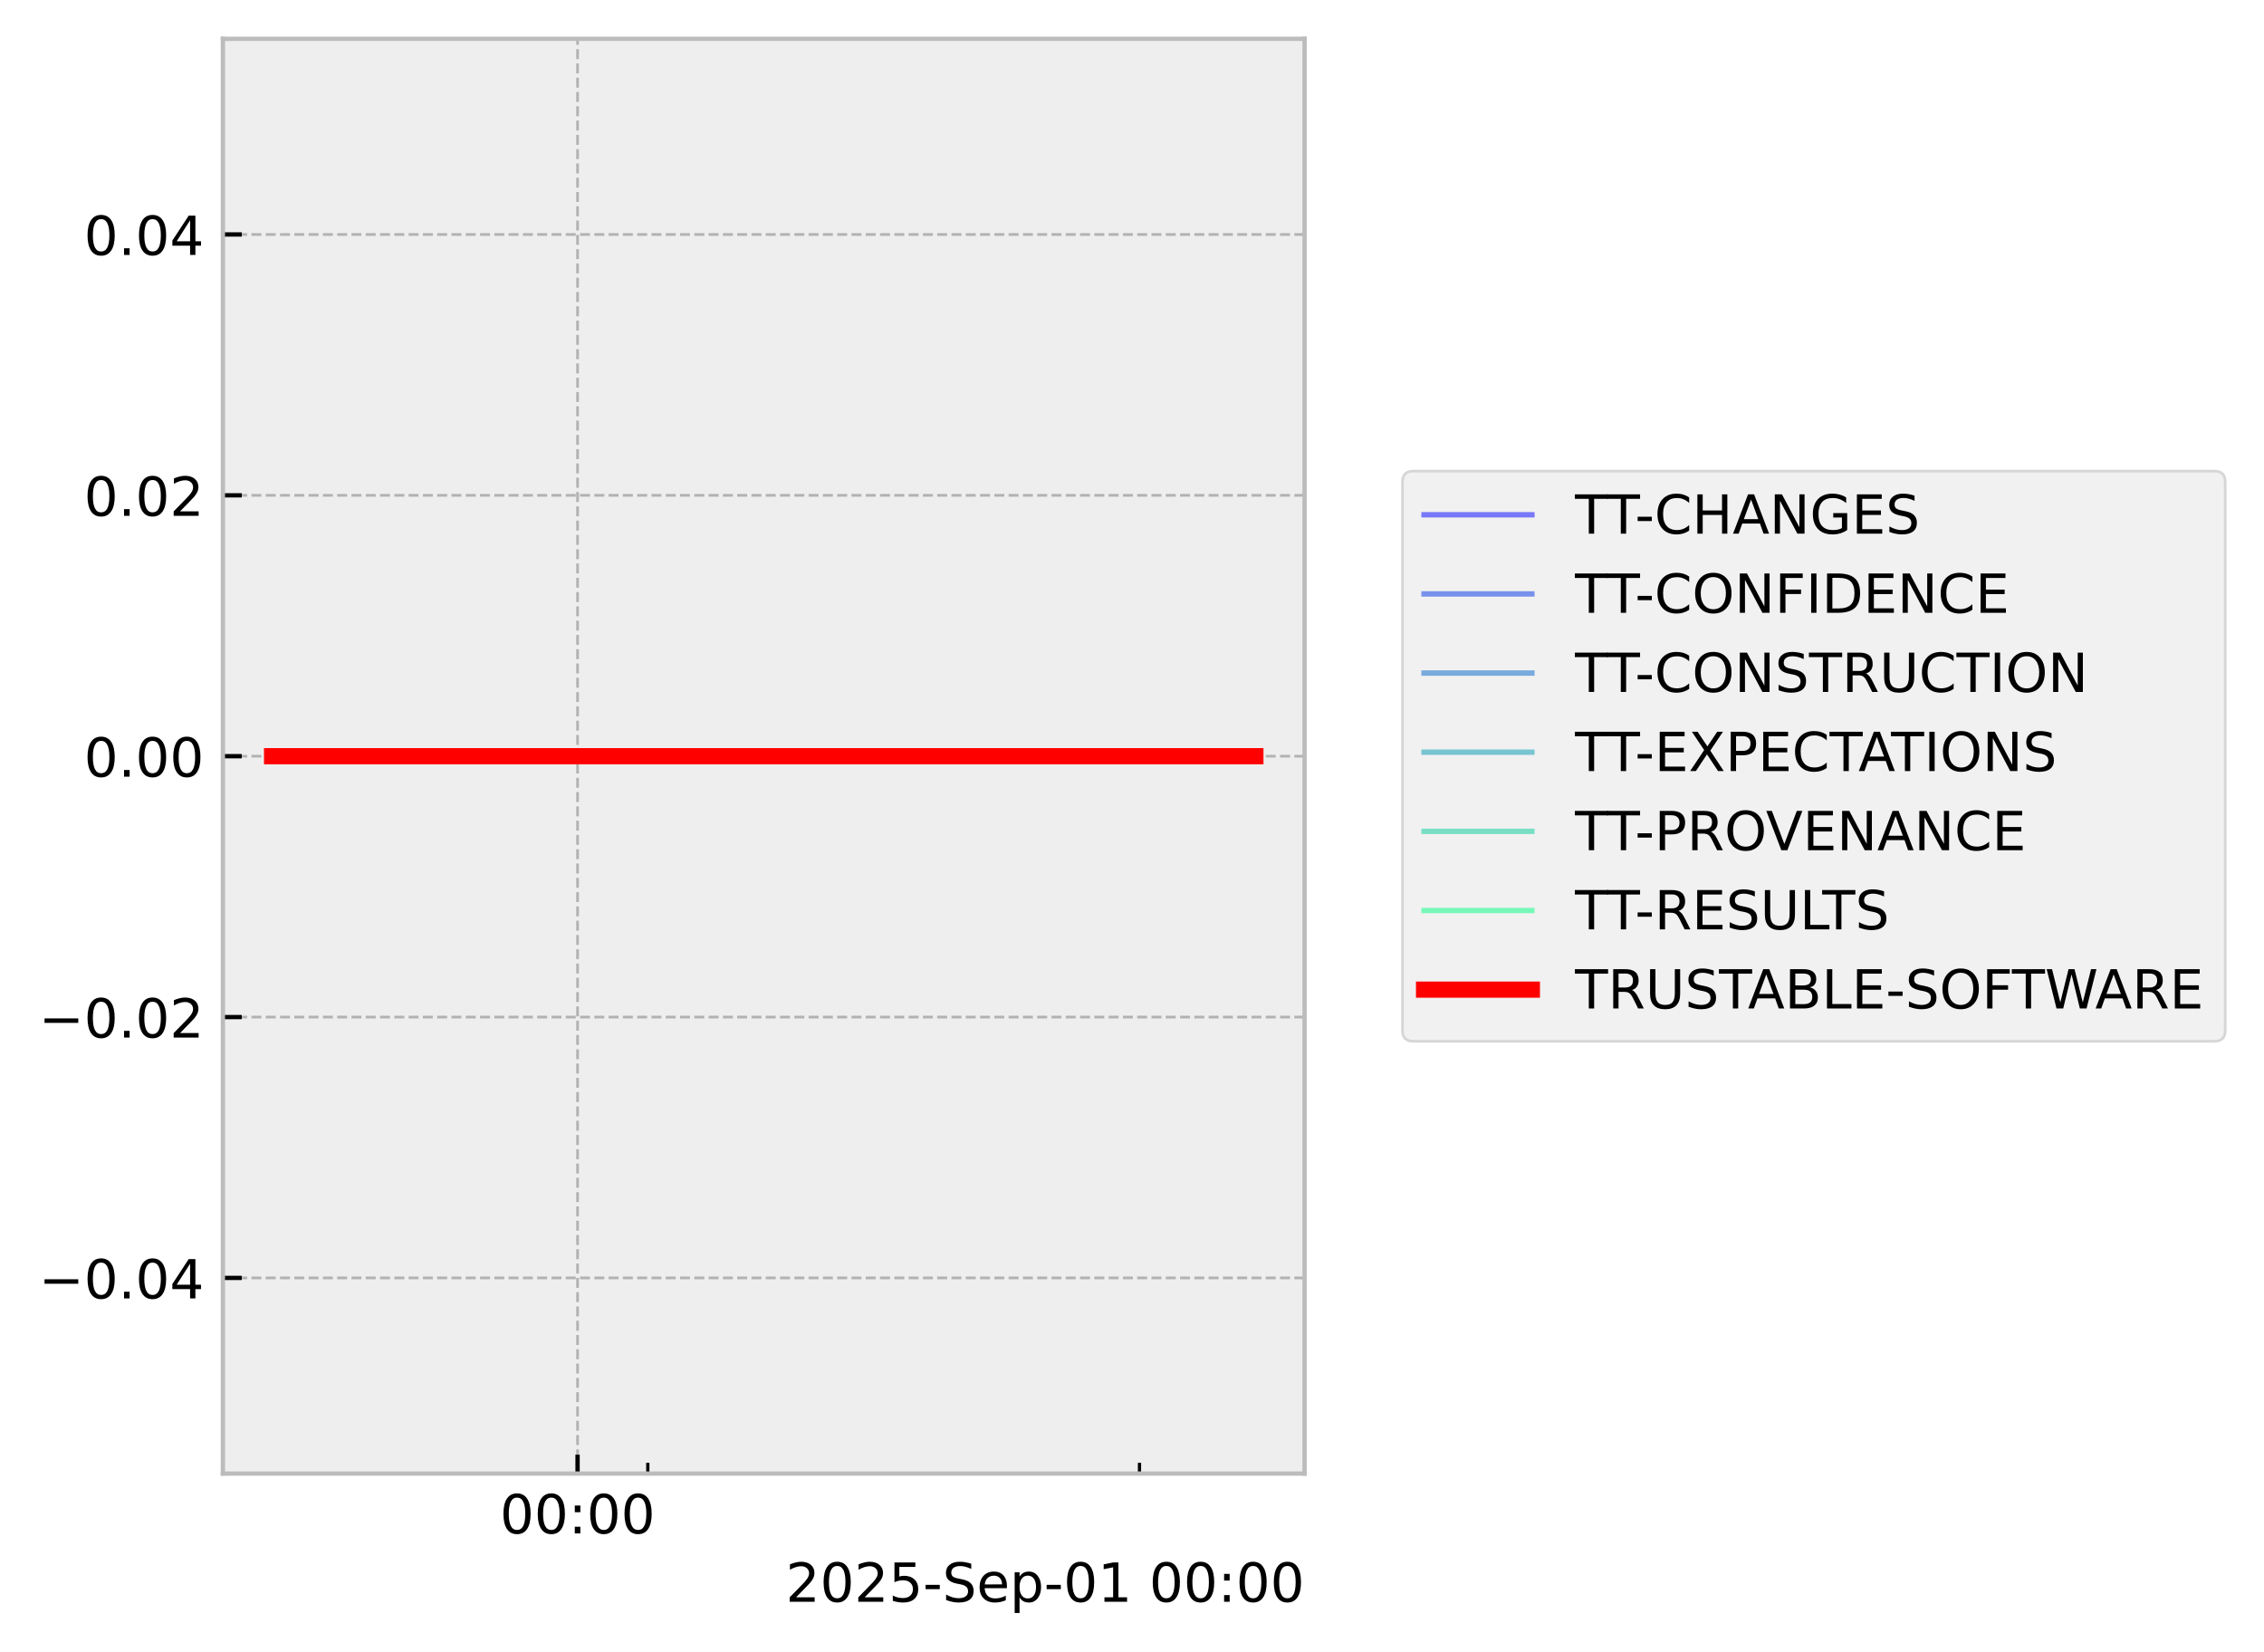
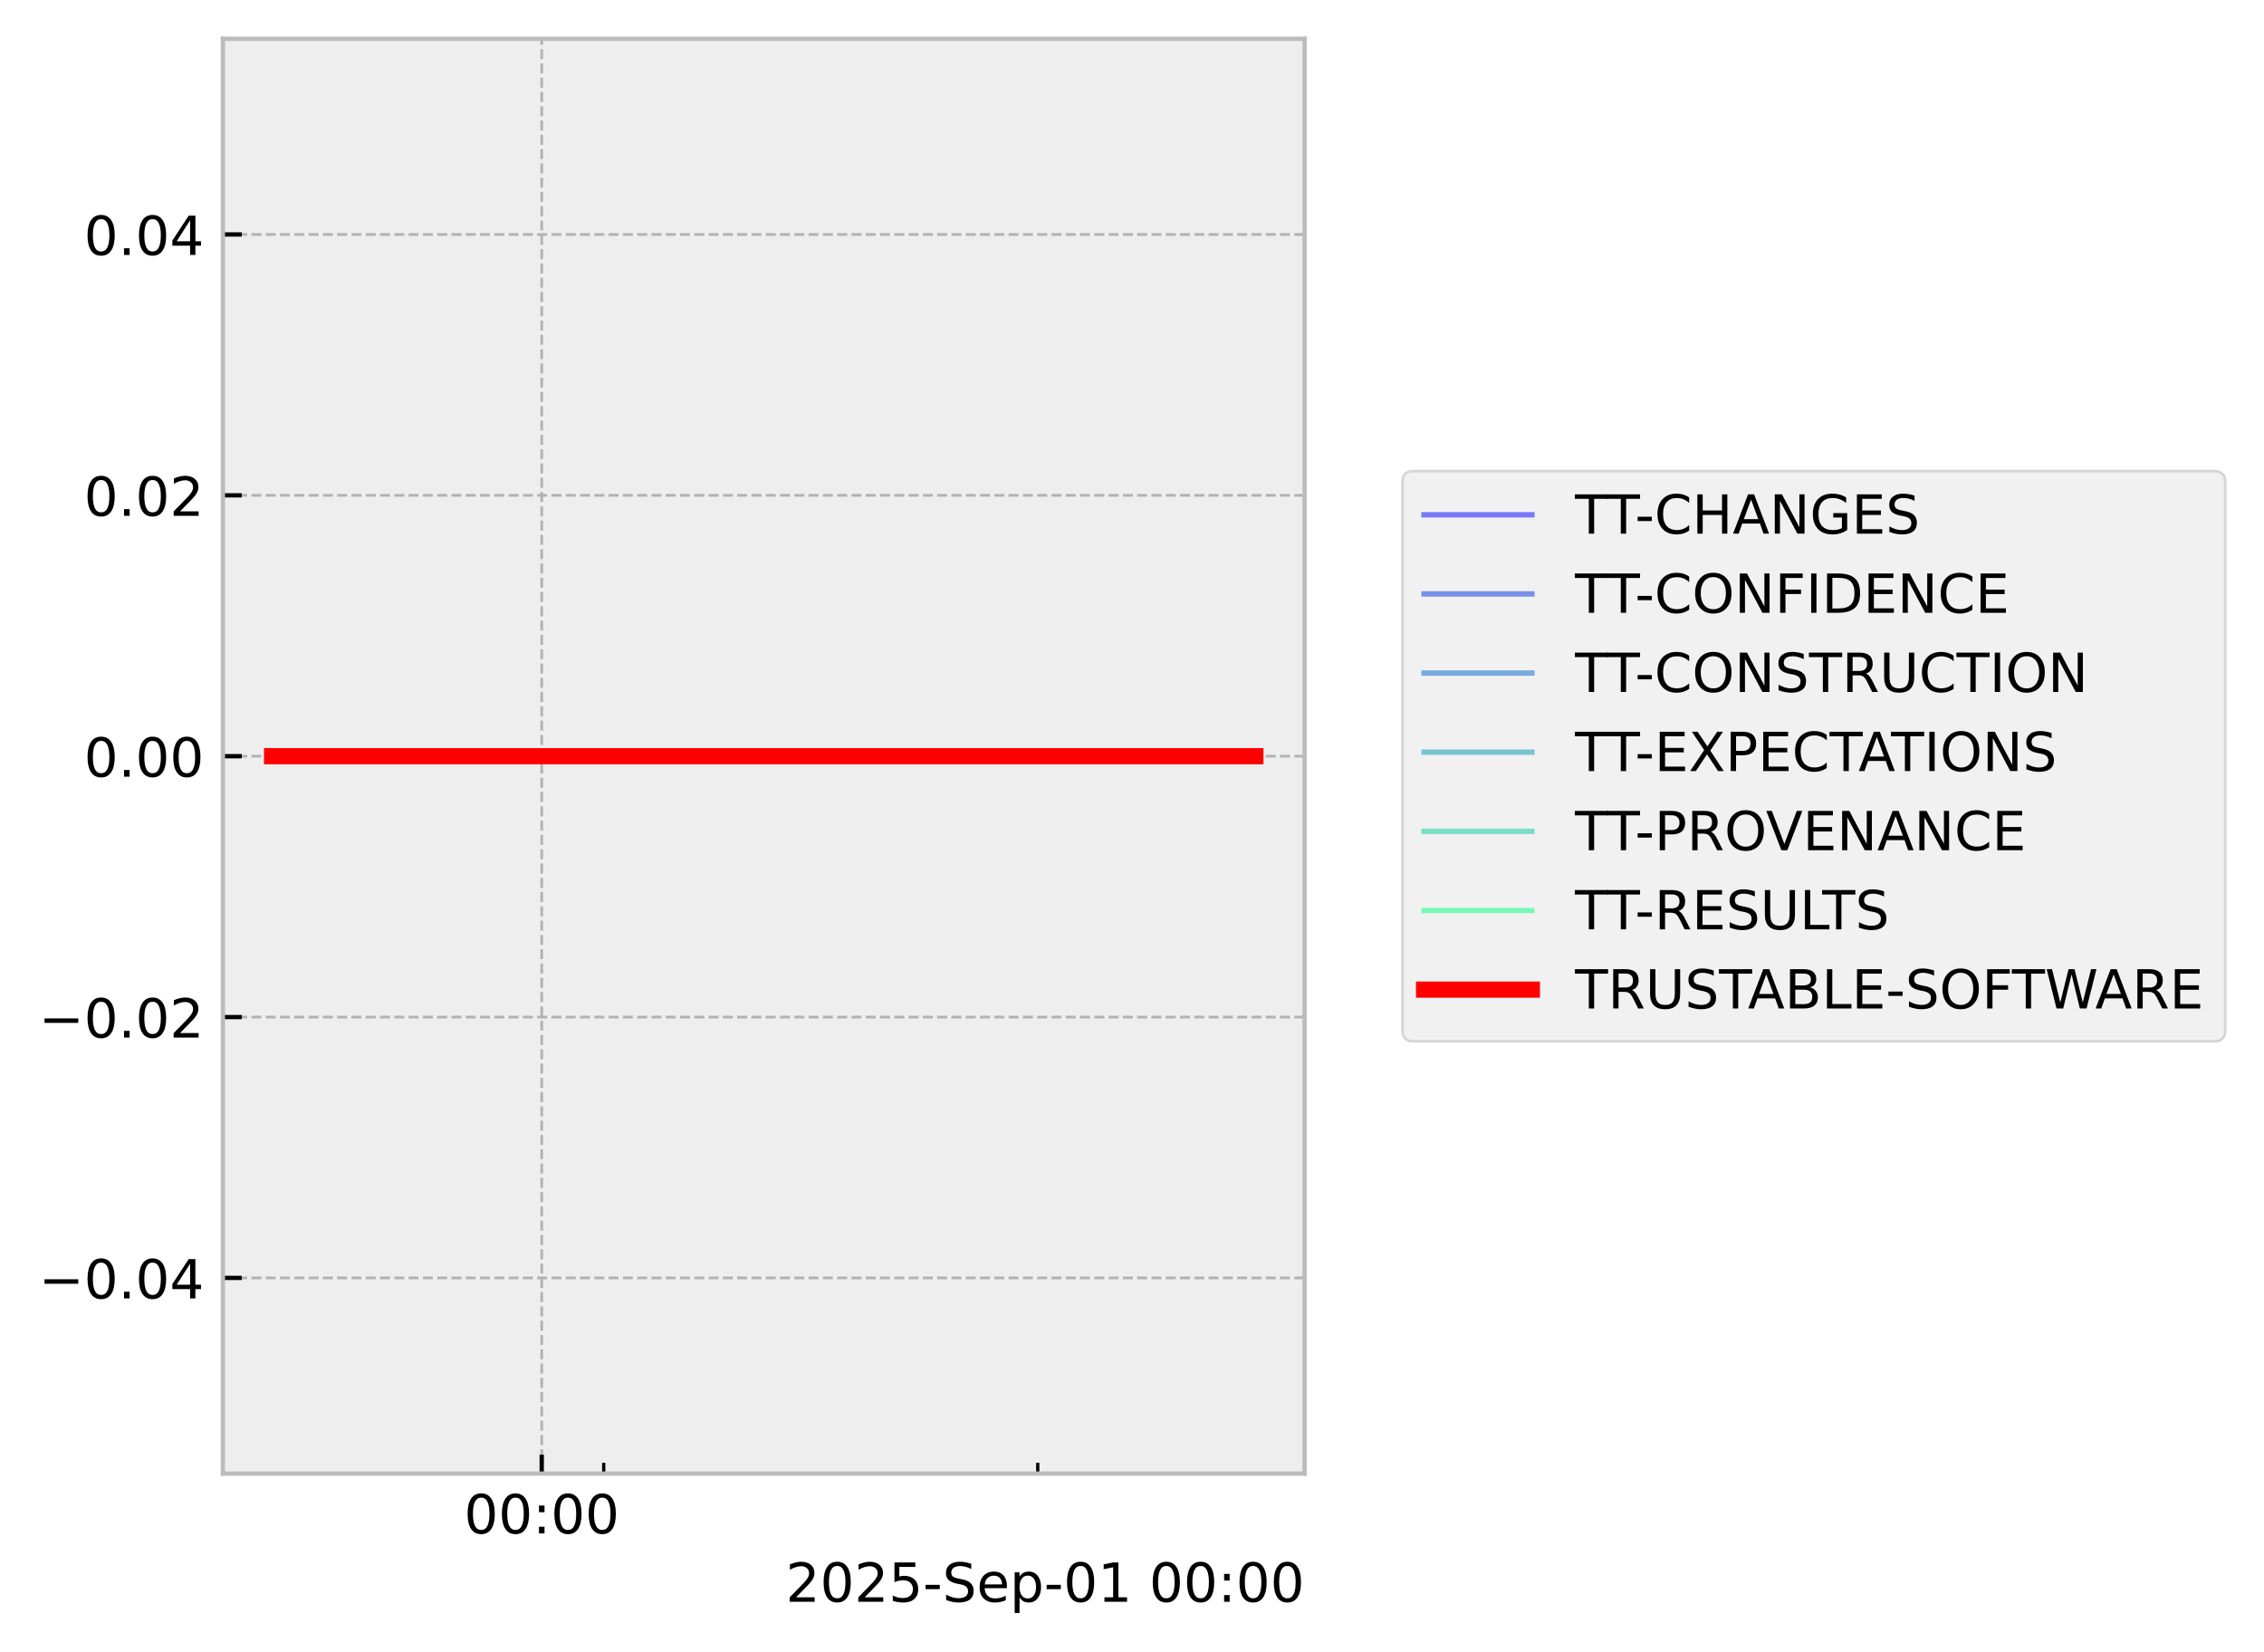
<svg xmlns="http://www.w3.org/2000/svg" xmlns:xlink="http://www.w3.org/1999/xlink" width="419.964pt" height="306.368pt" viewBox="0 0 419.964 306.368" version="1.1">
  <defs>
    <style type="text/css">*{stroke-linejoin: round; stroke-linecap: butt}</style>
  </defs>
  <g id="figure_1">
    <g id="patch_1">
      <path d="M 0 306.368  L 419.964 306.368  L 419.964 0  L 0 0  z " style="fill: #ffffff" />
    </g>
    <g id="axes_1">
      <g id="patch_2">
        <path d="M 41.345 273.312  L 241.991 273.312  L 241.991 7.2  L 41.345 7.2  z " style="fill: #eeeeee" />
      </g>
      <g id="matplotlib.axis_1">
        <g id="xtick_1">
          <g id="line2d_1">
-             <path d="M 107.136 273.312  L 107.136 7.2  " clip-path="url(#pca49614948)" style="fill: none; stroke-dasharray: 1.85,0.8; stroke-dashoffset: 0; stroke: #b2b2b2; stroke-width: 0.5" />
+             <path d="M 100.49 273.312  L 100.49 7.2  " clip-path="url(#p8c398dc358)" style="fill: none; stroke-dasharray: 1.85,0.8; stroke-dashoffset: 0; stroke: #b2b2b2; stroke-width: 0.5" />
          </g>
          <g id="line2d_2">
            <defs>
-               <path id="m91b78c711c" d="M 0 0  L 0 -3.5  " style="stroke: #000000; stroke-width: 0.8" />
-             </defs>
-             <g>
-               <use xlink:href="#m91b78c711c" x="107.136" y="273.312" style="stroke: #000000; stroke-width: 0.8" />
+               <path id="m8544cf55f5" d="M 0 0  L 0 -3.5  " style="stroke: #000000; stroke-width: 0.8" />
+             </defs>
+             <g>
+               <use xlink:href="#m8544cf55f5" x="100.49" y="273.312" style="stroke: #000000; stroke-width: 0.8" />
            </g>
          </g>
          <g id="text_1">
-             <g transform="translate(92.72639 284.4104) scale(0.1 -0.1)">
+             <g transform="translate(86.08015 284.4104) scale(0.1 -0.1)">
              <defs>
                <path id="DejaVuSans-30" d="M 2034 4250  Q 1547 4250 1301 3770  Q 1056 3291 1056 2328  Q 1056 1369 1301 889  Q 1547 409 2034 409  Q 2525 409 2770 889  Q 3016 1369 3016 2328  Q 3016 3291 2770 3770  Q 2525 4250 2034 4250  z M 2034 4750  Q 2819 4750 3233 4129  Q 3647 3509 3647 2328  Q 3647 1150 3233 529  Q 2819 -91 2034 -91  Q 1250 -91 836 529  Q 422 1150 422 2328  Q 422 3509 836 4129  Q 1250 4750 2034 4750  z " transform="scale(0.015625)" />
                <path id="DejaVuSans-3a" d="M 750 794  L 1409 794  L 1409 0  L 750 0  L 750 794  z M 750 3309  L 1409 3309  L 1409 2516  L 750 2516  L 750 3309  z " transform="scale(0.015625)" />
              </defs>
              <use xlink:href="#DejaVuSans-30" />
              <use xlink:href="#DejaVuSans-30" transform="translate(63.62305 0)" />
              <use xlink:href="#DejaVuSans-3a" transform="translate(127.2461 0)" />
              <use xlink:href="#DejaVuSans-30" transform="translate(160.9375 0)" />
              <use xlink:href="#DejaVuSans-30" transform="translate(224.5605 0)" />
            </g>
          </g>
        </g>
        <g id="xtick_2">
          <g id="line2d_3">
            <defs>
-               <path id="md4cde215bd" d="M 0 0  L 0 -2  " style="stroke: #000000; stroke-width: 0.6" />
-             </defs>
-             <g>
-               <use xlink:href="#md4cde215bd" x="120.165" y="273.312" style="stroke: #000000; stroke-width: 0.6" />
+               <path id="m5be976ae4b" d="M 0 0  L 0 -2  " style="stroke: #000000; stroke-width: 0.6" />
+             </defs>
+             <g>
+               <use xlink:href="#m5be976ae4b" x="111.991" y="273.312" style="stroke: #000000; stroke-width: 0.6" />
            </g>
          </g>
        </g>
        <g id="xtick_3">
          <g id="line2d_4">
            <g>
-               <use xlink:href="#md4cde215bd" x="211.37" y="273.312" style="stroke: #000000; stroke-width: 0.6" />
+               <use xlink:href="#m5be976ae4b" x="192.499" y="273.312" style="stroke: #000000; stroke-width: 0.6" />
            </g>
          </g>
        </g>
        <g id="text_2">
          <g transform="translate(145.7537 297.0886) scale(0.1 -0.1)">
            <defs>
              <path id="DejaVuSans-32" d="M 1228 531  L 3431 531  L 3431 0  L 469 0  L 469 531  Q 828 903 1448 1529  Q 2069 2156 2228 2338  Q 2531 2678 2651 2914  Q 2772 3150 2772 3378  Q 2772 3750 2511 3984  Q 2250 4219 1831 4219  Q 1534 4219 1204 4116  Q 875 4013 500 3803  L 500 4441  Q 881 4594 1212 4672  Q 1544 4750 1819 4750  Q 2544 4750 2975 4387  Q 3406 4025 3406 3419  Q 3406 3131 3298 2873  Q 3191 2616 2906 2266  Q 2828 2175 2409 1742  Q 1991 1309 1228 531  z " transform="scale(0.015625)" />
              <path id="DejaVuSans-35" d="M 691 4666  L 3169 4666  L 3169 4134  L 1269 4134  L 1269 2991  Q 1406 3038 1543 3061  Q 1681 3084 1819 3084  Q 2600 3084 3056 2656  Q 3513 2228 3513 1497  Q 3513 744 3044 326  Q 2575 -91 1722 -91  Q 1428 -91 1123 -41  Q 819 9 494 109  L 494 744  Q 775 591 1075 516  Q 1375 441 1709 441  Q 2250 441 2565 725  Q 2881 1009 2881 1497  Q 2881 1984 2565 2268  Q 2250 2553 1709 2553  Q 1456 2553 1204 2497  Q 953 2441 691 2322  L 691 4666  z " transform="scale(0.015625)" />
              <path id="DejaVuSans-2d" d="M 313 2009  L 1997 2009  L 1997 1497  L 313 1497  L 313 2009  z " transform="scale(0.015625)" />
              <path id="DejaVuSans-53" d="M 3425 4513  L 3425 3897  Q 3066 4069 2747 4153  Q 2428 4238 2131 4238  Q 1616 4238 1336 4038  Q 1056 3838 1056 3469  Q 1056 3159 1242 3001  Q 1428 2844 1947 2747  L 2328 2669  Q 3034 2534 3370 2195  Q 3706 1856 3706 1288  Q 3706 609 3251 259  Q 2797 -91 1919 -91  Q 1588 -91 1214 -16  Q 841 59 441 206  L 441 856  Q 825 641 1194 531  Q 1563 422 1919 422  Q 2459 422 2753 634  Q 3047 847 3047 1241  Q 3047 1584 2836 1778  Q 2625 1972 2144 2069  L 1759 2144  Q 1053 2284 737 2584  Q 422 2884 422 3419  Q 422 4038 858 4394  Q 1294 4750 2059 4750  Q 2388 4750 2728 4690  Q 3069 4631 3425 4513  z " transform="scale(0.015625)" />
              <path id="DejaVuSans-65" d="M 3597 1894  L 3597 1613  L 953 1613  Q 991 1019 1311 708  Q 1631 397 2203 397  Q 2534 397 2845 478  Q 3156 559 3463 722  L 3463 178  Q 3153 47 2828 -22  Q 2503 -91 2169 -91  Q 1331 -91 842 396  Q 353 884 353 1716  Q 353 2575 817 3079  Q 1281 3584 2069 3584  Q 2775 3584 3186 3129  Q 3597 2675 3597 1894  z M 3022 2063  Q 3016 2534 2758 2815  Q 2500 3097 2075 3097  Q 1594 3097 1305 2825  Q 1016 2553 972 2059  L 3022 2063  z " transform="scale(0.015625)" />
              <path id="DejaVuSans-70" d="M 1159 525  L 1159 -1331  L 581 -1331  L 581 3500  L 1159 3500  L 1159 2969  Q 1341 3281 1617 3432  Q 1894 3584 2278 3584  Q 2916 3584 3314 3078  Q 3713 2572 3713 1747  Q 3713 922 3314 415  Q 2916 -91 2278 -91  Q 1894 -91 1617 61  Q 1341 213 1159 525  z M 3116 1747  Q 3116 2381 2855 2742  Q 2594 3103 2138 3103  Q 1681 3103 1420 2742  Q 1159 2381 1159 1747  Q 1159 1113 1420 752  Q 1681 391 2138 391  Q 2594 391 2855 752  Q 3116 1113 3116 1747  z " transform="scale(0.015625)" />
              <path id="DejaVuSans-31" d="M 794 531  L 1825 531  L 1825 4091  L 703 3866  L 703 4441  L 1819 4666  L 2450 4666  L 2450 531  L 3481 531  L 3481 0  L 794 0  L 794 531  z " transform="scale(0.015625)" />
              <path id="DejaVuSans-20" transform="scale(0.015625)" />
            </defs>
            <use xlink:href="#DejaVuSans-32" />
            <use xlink:href="#DejaVuSans-30" transform="translate(63.62305 0)" />
            <use xlink:href="#DejaVuSans-32" transform="translate(127.2461 0)" />
            <use xlink:href="#DejaVuSans-35" transform="translate(190.8691 0)" />
            <use xlink:href="#DejaVuSans-2d" transform="translate(254.4922 0)" />
            <use xlink:href="#DejaVuSans-53" transform="translate(290.5762 0)" />
            <use xlink:href="#DejaVuSans-65" transform="translate(354.0527 0)" />
            <use xlink:href="#DejaVuSans-70" transform="translate(415.5762 0)" />
            <use xlink:href="#DejaVuSans-2d" transform="translate(479.0527 0)" />
            <use xlink:href="#DejaVuSans-30" transform="translate(515.1367 0)" />
            <use xlink:href="#DejaVuSans-31" transform="translate(578.7598 0)" />
            <use xlink:href="#DejaVuSans-20" transform="translate(642.3828 0)" />
            <use xlink:href="#DejaVuSans-30" transform="translate(674.1699 0)" />
            <use xlink:href="#DejaVuSans-30" transform="translate(737.793 0)" />
            <use xlink:href="#DejaVuSans-3a" transform="translate(801.416 0)" />
            <use xlink:href="#DejaVuSans-30" transform="translate(835.1074 0)" />
            <use xlink:href="#DejaVuSans-30" transform="translate(898.7305 0)" />
          </g>
        </g>
      </g>
      <g id="matplotlib.axis_2">
        <g id="ytick_1">
          <g id="line2d_5">
-             <path d="M 41.345 237.024  L 241.991 237.024  " clip-path="url(#pca49614948)" style="fill: none; stroke-dasharray: 1.85,0.8; stroke-dashoffset: 0; stroke: #b2b2b2; stroke-width: 0.5" />
+             <path d="M 41.345 237.024  L 241.991 237.024  " clip-path="url(#p8c398dc358)" style="fill: none; stroke-dasharray: 1.85,0.8; stroke-dashoffset: 0; stroke: #b2b2b2; stroke-width: 0.5" />
          </g>
          <g id="line2d_6">
            <defs>
-               <path id="m8fbd3f13ed" d="M 0 0  L 3.5 0  " style="stroke: #000000; stroke-width: 0.8" />
-             </defs>
-             <g>
-               <use xlink:href="#m8fbd3f13ed" x="41.345" y="237.024" style="stroke: #000000; stroke-width: 0.8" />
+               <path id="m816b3a549c" d="M 0 0  L 3.5 0  " style="stroke: #000000; stroke-width: 0.8" />
+             </defs>
+             <g>
+               <use xlink:href="#m816b3a549c" x="41.345" y="237.024" style="stroke: #000000; stroke-width: 0.8" />
            </g>
          </g>
          <g id="text_3">
            <g transform="translate(7.2 240.8232) scale(0.1 -0.1)">
              <defs>
                <path id="DejaVuSans-2212" d="M 678 2272  L 4684 2272  L 4684 1741  L 678 1741  L 678 2272  z " transform="scale(0.015625)" />
                <path id="DejaVuSans-2e" d="M 684 794  L 1344 794  L 1344 0  L 684 0  L 684 794  z " transform="scale(0.015625)" />
                <path id="DejaVuSans-34" d="M 2419 4116  L 825 1625  L 2419 1625  L 2419 4116  z M 2253 4666  L 3047 4666  L 3047 1625  L 3713 1625  L 3713 1100  L 3047 1100  L 3047 0  L 2419 0  L 2419 1100  L 313 1100  L 313 1709  L 2253 4666  z " transform="scale(0.015625)" />
              </defs>
              <use xlink:href="#DejaVuSans-2212" />
              <use xlink:href="#DejaVuSans-30" transform="translate(83.78906 0)" />
              <use xlink:href="#DejaVuSans-2e" transform="translate(147.4121 0)" />
              <use xlink:href="#DejaVuSans-30" transform="translate(179.1992 0)" />
              <use xlink:href="#DejaVuSans-34" transform="translate(242.8223 0)" />
            </g>
          </g>
        </g>
        <g id="ytick_2">
          <g id="line2d_7">
-             <path d="M 41.345 188.64  L 241.991 188.64  " clip-path="url(#pca49614948)" style="fill: none; stroke-dasharray: 1.85,0.8; stroke-dashoffset: 0; stroke: #b2b2b2; stroke-width: 0.5" />
+             <path d="M 41.345 188.64  L 241.991 188.64  " clip-path="url(#p8c398dc358)" style="fill: none; stroke-dasharray: 1.85,0.8; stroke-dashoffset: 0; stroke: #b2b2b2; stroke-width: 0.5" />
          </g>
          <g id="line2d_8">
            <g>
-               <use xlink:href="#m8fbd3f13ed" x="41.345" y="188.64" style="stroke: #000000; stroke-width: 0.8" />
+               <use xlink:href="#m816b3a549c" x="41.345" y="188.64" style="stroke: #000000; stroke-width: 0.8" />
            </g>
          </g>
          <g id="text_4">
            <g transform="translate(7.2 192.4392) scale(0.1 -0.1)">
              <use xlink:href="#DejaVuSans-2212" />
              <use xlink:href="#DejaVuSans-30" transform="translate(83.78906 0)" />
              <use xlink:href="#DejaVuSans-2e" transform="translate(147.4121 0)" />
              <use xlink:href="#DejaVuSans-30" transform="translate(179.1992 0)" />
              <use xlink:href="#DejaVuSans-32" transform="translate(242.8223 0)" />
            </g>
          </g>
        </g>
        <g id="ytick_3">
          <g id="line2d_9">
-             <path d="M 41.345 140.256  L 241.991 140.256  " clip-path="url(#pca49614948)" style="fill: none; stroke-dasharray: 1.85,0.8; stroke-dashoffset: 0; stroke: #b2b2b2; stroke-width: 0.5" />
+             <path d="M 41.345 140.256  L 241.991 140.256  " clip-path="url(#p8c398dc358)" style="fill: none; stroke-dasharray: 1.85,0.8; stroke-dashoffset: 0; stroke: #b2b2b2; stroke-width: 0.5" />
          </g>
          <g id="line2d_10">
            <g>
-               <use xlink:href="#m8fbd3f13ed" x="41.345" y="140.256" style="stroke: #000000; stroke-width: 0.8" />
+               <use xlink:href="#m816b3a549c" x="41.345" y="140.256" style="stroke: #000000; stroke-width: 0.8" />
            </g>
          </g>
          <g id="text_5">
            <g transform="translate(15.57969 144.0552) scale(0.1 -0.1)">
              <use xlink:href="#DejaVuSans-30" />
              <use xlink:href="#DejaVuSans-2e" transform="translate(63.62305 0)" />
              <use xlink:href="#DejaVuSans-30" transform="translate(95.41016 0)" />
              <use xlink:href="#DejaVuSans-30" transform="translate(159.0332 0)" />
            </g>
          </g>
        </g>
        <g id="ytick_4">
          <g id="line2d_11">
-             <path d="M 41.345 91.872  L 241.991 91.872  " clip-path="url(#pca49614948)" style="fill: none; stroke-dasharray: 1.85,0.8; stroke-dashoffset: 0; stroke: #b2b2b2; stroke-width: 0.5" />
+             <path d="M 41.345 91.872  L 241.991 91.872  " clip-path="url(#p8c398dc358)" style="fill: none; stroke-dasharray: 1.85,0.8; stroke-dashoffset: 0; stroke: #b2b2b2; stroke-width: 0.5" />
          </g>
          <g id="line2d_12">
            <g>
-               <use xlink:href="#m8fbd3f13ed" x="41.345" y="91.872" style="stroke: #000000; stroke-width: 0.8" />
+               <use xlink:href="#m816b3a549c" x="41.345" y="91.872" style="stroke: #000000; stroke-width: 0.8" />
            </g>
          </g>
          <g id="text_6">
            <g transform="translate(15.57969 95.67122) scale(0.1 -0.1)">
              <use xlink:href="#DejaVuSans-30" />
              <use xlink:href="#DejaVuSans-2e" transform="translate(63.62305 0)" />
              <use xlink:href="#DejaVuSans-30" transform="translate(95.41016 0)" />
              <use xlink:href="#DejaVuSans-32" transform="translate(159.0332 0)" />
            </g>
          </g>
        </g>
        <g id="ytick_5">
          <g id="line2d_13">
-             <path d="M 41.345 43.488  L 241.991 43.488  " clip-path="url(#pca49614948)" style="fill: none; stroke-dasharray: 1.85,0.8; stroke-dashoffset: 0; stroke: #b2b2b2; stroke-width: 0.5" />
+             <path d="M 41.345 43.488  L 241.991 43.488  " clip-path="url(#p8c398dc358)" style="fill: none; stroke-dasharray: 1.85,0.8; stroke-dashoffset: 0; stroke: #b2b2b2; stroke-width: 0.5" />
          </g>
          <g id="line2d_14">
            <g>
-               <use xlink:href="#m8fbd3f13ed" x="41.345" y="43.488" style="stroke: #000000; stroke-width: 0.8" />
+               <use xlink:href="#m816b3a549c" x="41.345" y="43.488" style="stroke: #000000; stroke-width: 0.8" />
            </g>
          </g>
          <g id="text_7">
            <g transform="translate(15.57969 47.28722) scale(0.1 -0.1)">
              <use xlink:href="#DejaVuSans-30" />
              <use xlink:href="#DejaVuSans-2e" transform="translate(63.62305 0)" />
              <use xlink:href="#DejaVuSans-30" transform="translate(95.41016 0)" />
              <use xlink:href="#DejaVuSans-34" transform="translate(159.0332 0)" />
            </g>
          </g>
        </g>
      </g>
      <g id="line2d_15">
-         <path d="M 50.466 140.256  L 60.502 140.256  L 61.791 140.256  L 62.096 140.256  L 62.37 140.256  L 72.567 140.256  L 74.454 140.256  L 232.871 140.256  " clip-path="url(#pca49614948)" style="fill: none; stroke: #0000ff; stroke-opacity: 0.5; stroke-linecap: square" />
+         <path d="M 50.466 140.256  L 59.325 140.256  L 60.463 140.256  L 60.732 140.256  L 60.973 140.256  L 69.975 140.256  L 71.641 140.256  L 232.871 140.256  " clip-path="url(#p8c398dc358)" style="fill: none; stroke: #0000ff; stroke-opacity: 0.5; stroke-linecap: square" />
      </g>
      <g id="line2d_16">
-         <path d="M 50.466 140.256  L 60.502 140.256  L 61.791 140.256  L 62.096 140.256  L 62.37 140.256  L 72.567 140.256  L 74.454 140.256  L 232.871 140.256  " clip-path="url(#pca49614948)" style="fill: none; stroke: #0033e6; stroke-opacity: 0.5; stroke-linecap: square" />
+         <path d="M 50.466 140.256  L 59.325 140.256  L 60.463 140.256  L 60.732 140.256  L 60.973 140.256  L 69.975 140.256  L 71.641 140.256  L 232.871 140.256  " clip-path="url(#p8c398dc358)" style="fill: none; stroke: #0033e6; stroke-opacity: 0.5; stroke-linecap: square" />
      </g>
      <g id="line2d_17">
-         <path d="M 50.466 140.256  L 60.502 140.256  L 61.791 140.256  L 62.096 140.256  L 62.37 140.256  L 72.567 140.256  L 74.454 140.256  L 232.871 140.256  " clip-path="url(#pca49614948)" style="fill: none; stroke: #0066cc; stroke-opacity: 0.5; stroke-linecap: square" />
+         <path d="M 50.466 140.256  L 59.325 140.256  L 60.463 140.256  L 60.732 140.256  L 60.973 140.256  L 69.975 140.256  L 71.641 140.256  L 232.871 140.256  " clip-path="url(#p8c398dc358)" style="fill: none; stroke: #0066cc; stroke-opacity: 0.5; stroke-linecap: square" />
      </g>
      <g id="line2d_18">
-         <path d="M 50.466 140.256  L 60.502 140.256  L 61.791 140.256  L 62.096 140.256  L 62.37 140.256  L 72.567 140.256  L 74.454 140.256  L 232.871 140.256  " clip-path="url(#pca49614948)" style="fill: none; stroke: #0099b2; stroke-opacity: 0.5; stroke-linecap: square" />
+         <path d="M 50.466 140.256  L 59.325 140.256  L 60.463 140.256  L 60.732 140.256  L 60.973 140.256  L 69.975 140.256  L 71.641 140.256  L 232.871 140.256  " clip-path="url(#p8c398dc358)" style="fill: none; stroke: #0099b2; stroke-opacity: 0.5; stroke-linecap: square" />
      </g>
      <g id="line2d_19">
-         <path d="M 50.466 140.256  L 60.502 140.256  L 61.791 140.256  L 62.096 140.256  L 62.37 140.256  L 72.567 140.256  L 74.454 140.256  L 232.871 140.256  " clip-path="url(#pca49614948)" style="fill: none; stroke: #00cc99; stroke-opacity: 0.5; stroke-linecap: square" />
+         <path d="M 50.466 140.256  L 59.325 140.256  L 60.463 140.256  L 60.732 140.256  L 60.973 140.256  L 69.975 140.256  L 71.641 140.256  L 232.871 140.256  " clip-path="url(#p8c398dc358)" style="fill: none; stroke: #00cc99; stroke-opacity: 0.5; stroke-linecap: square" />
      </g>
      <g id="line2d_20">
-         <path d="M 50.466 140.256  L 60.502 140.256  L 61.791 140.256  L 62.096 140.256  L 62.37 140.256  L 72.567 140.256  L 74.454 140.256  L 232.871 140.256  " clip-path="url(#pca49614948)" style="fill: none; stroke: #00ff80; stroke-opacity: 0.5; stroke-linecap: square" />
+         <path d="M 50.466 140.256  L 59.325 140.256  L 60.463 140.256  L 60.732 140.256  L 60.973 140.256  L 69.975 140.256  L 71.641 140.256  L 232.871 140.256  " clip-path="url(#p8c398dc358)" style="fill: none; stroke: #00ff80; stroke-opacity: 0.5; stroke-linecap: square" />
      </g>
      <g id="line2d_21">
-         <path d="M 50.466 140.256  L 60.502 140.256  L 61.791 140.256  L 62.096 140.256  L 62.37 140.256  L 72.567 140.256  L 74.454 140.256  L 232.871 140.256  " clip-path="url(#pca49614948)" style="fill: none; stroke: #ff0000; stroke-width: 3; stroke-linecap: square" />
+         <path d="M 50.466 140.256  L 59.325 140.256  L 60.463 140.256  L 60.732 140.256  L 60.973 140.256  L 69.975 140.256  L 71.641 140.256  L 232.871 140.256  " clip-path="url(#p8c398dc358)" style="fill: none; stroke: #ff0000; stroke-width: 3; stroke-linecap: square" />
      </g>
      <g id="patch_3">
        <path d="M 41.345 273.312  L 41.345 7.2  " style="fill: none; stroke: #bcbcbc; stroke-width: 0.8; stroke-linejoin: miter; stroke-linecap: square" />
      </g>
      <g id="patch_4">
        <path d="M 241.991 273.312  L 241.991 7.2  " style="fill: none; stroke: #bcbcbc; stroke-width: 0.8; stroke-linejoin: miter; stroke-linecap: square" />
      </g>
      <g id="patch_5">
        <path d="M 41.345 273.312  L 241.991 273.312  " style="fill: none; stroke: #bcbcbc; stroke-width: 0.8; stroke-linejoin: miter; stroke-linecap: square" />
      </g>
      <g id="patch_6">
        <path d="M 41.345 7.2  L 241.991 7.2  " style="fill: none; stroke: #bcbcbc; stroke-width: 0.8; stroke-linejoin: miter; stroke-linecap: square" />
      </g>
    </g>
    <g id="axes_2">
      <g id="legend_1">
        <g id="patch_7">
          <path d="M 262.158 193.129  L 410.764 193.129  Q 412.764 193.129 412.764 191.129  L 412.764 89.383  Q 412.764 87.383 410.764 87.383  L 262.158 87.383  Q 260.158 87.383 260.158 89.383  L 260.158 191.129  Q 260.158 193.129 262.158 193.129  z " style="fill: #eeeeee; opacity: 0.8; stroke: #cccccc; stroke-width: 0.5; stroke-linejoin: miter" />
        </g>
        <g id="line2d_22">
          <path d="M 264.158 95.481  L 274.158 95.481  L 284.158 95.481  " style="fill: none; stroke: #0000ff; stroke-opacity: 0.5; stroke-linecap: square" />
        </g>
        <g id="text_8">
          <g transform="translate(292.1579 98.981) scale(0.1 -0.1)">
            <defs>
              <path id="DejaVuSans-54" d="M -19 4666  L 3928 4666  L 3928 4134  L 2272 4134  L 2272 0  L 1638 0  L 1638 4134  L -19 4134  L -19 4666  z " transform="scale(0.015625)" />
              <path id="DejaVuSans-43" d="M 4122 4306  L 4122 3641  Q 3803 3938 3442 4084  Q 3081 4231 2675 4231  Q 1875 4231 1450 3742  Q 1025 3253 1025 2328  Q 1025 1406 1450 917  Q 1875 428 2675 428  Q 3081 428 3442 575  Q 3803 722 4122 1019  L 4122 359  Q 3791 134 3420 21  Q 3050 -91 2638 -91  Q 1578 -91 968 557  Q 359 1206 359 2328  Q 359 3453 968 4101  Q 1578 4750 2638 4750  Q 3056 4750 3426 4639  Q 3797 4528 4122 4306  z " transform="scale(0.015625)" />
              <path id="DejaVuSans-48" d="M 628 4666  L 1259 4666  L 1259 2753  L 3553 2753  L 3553 4666  L 4184 4666  L 4184 0  L 3553 0  L 3553 2222  L 1259 2222  L 1259 0  L 628 0  L 628 4666  z " transform="scale(0.015625)" />
              <path id="DejaVuSans-41" d="M 2188 4044  L 1331 1722  L 3047 1722  L 2188 4044  z M 1831 4666  L 2547 4666  L 4325 0  L 3669 0  L 3244 1197  L 1141 1197  L 716 0  L 50 0  L 1831 4666  z " transform="scale(0.015625)" />
              <path id="DejaVuSans-4e" d="M 628 4666  L 1478 4666  L 3547 763  L 3547 4666  L 4159 4666  L 4159 0  L 3309 0  L 1241 3903  L 1241 0  L 628 0  L 628 4666  z " transform="scale(0.015625)" />
              <path id="DejaVuSans-47" d="M 3809 666  L 3809 1919  L 2778 1919  L 2778 2438  L 4434 2438  L 4434 434  Q 4069 175 3628 42  Q 3188 -91 2688 -91  Q 1594 -91 976 548  Q 359 1188 359 2328  Q 359 3472 976 4111  Q 1594 4750 2688 4750  Q 3144 4750 3555 4637  Q 3966 4525 4313 4306  L 4313 3634  Q 3963 3931 3569 4081  Q 3175 4231 2741 4231  Q 1884 4231 1454 3753  Q 1025 3275 1025 2328  Q 1025 1384 1454 906  Q 1884 428 2741 428  Q 3075 428 3337 486  Q 3600 544 3809 666  z " transform="scale(0.015625)" />
              <path id="DejaVuSans-45" d="M 628 4666  L 3578 4666  L 3578 4134  L 1259 4134  L 1259 2753  L 3481 2753  L 3481 2222  L 1259 2222  L 1259 531  L 3634 531  L 3634 0  L 628 0  L 628 4666  z " transform="scale(0.015625)" />
            </defs>
            <use xlink:href="#DejaVuSans-54" />
            <use xlink:href="#DejaVuSans-54" transform="translate(59.33398 0)" />
            <use xlink:href="#DejaVuSans-2d" transform="translate(111.293 0)" />
            <use xlink:href="#DejaVuSans-43" transform="translate(147.377 0)" />
            <use xlink:href="#DejaVuSans-48" transform="translate(217.2012 0)" />
            <use xlink:href="#DejaVuSans-41" transform="translate(292.3965 0)" />
            <use xlink:href="#DejaVuSans-4e" transform="translate(360.8047 0)" />
            <use xlink:href="#DejaVuSans-47" transform="translate(435.6094 0)" />
            <use xlink:href="#DejaVuSans-45" transform="translate(513.0996 0)" />
            <use xlink:href="#DejaVuSans-53" transform="translate(576.2832 0)" />
          </g>
        </g>
        <g id="line2d_23">
          <path d="M 264.158 110.159  L 274.158 110.159  L 284.158 110.159  " style="fill: none; stroke: #0033e6; stroke-opacity: 0.5; stroke-linecap: square" />
        </g>
        <g id="text_9">
          <g transform="translate(292.1579 113.6591) scale(0.1 -0.1)">
            <defs>
              <path id="DejaVuSans-4f" d="M 2522 4238  Q 1834 4238 1429 3725  Q 1025 3213 1025 2328  Q 1025 1447 1429 934  Q 1834 422 2522 422  Q 3209 422 3611 934  Q 4013 1447 4013 2328  Q 4013 3213 3611 3725  Q 3209 4238 2522 4238  z M 2522 4750  Q 3503 4750 4090 4092  Q 4678 3434 4678 2328  Q 4678 1225 4090 567  Q 3503 -91 2522 -91  Q 1538 -91 948 565  Q 359 1222 359 2328  Q 359 3434 948 4092  Q 1538 4750 2522 4750  z " transform="scale(0.015625)" />
              <path id="DejaVuSans-46" d="M 628 4666  L 3309 4666  L 3309 4134  L 1259 4134  L 1259 2759  L 3109 2759  L 3109 2228  L 1259 2228  L 1259 0  L 628 0  L 628 4666  z " transform="scale(0.015625)" />
              <path id="DejaVuSans-49" d="M 628 4666  L 1259 4666  L 1259 0  L 628 0  L 628 4666  z " transform="scale(0.015625)" />
              <path id="DejaVuSans-44" d="M 1259 4147  L 1259 519  L 2022 519  Q 2988 519 3436 956  Q 3884 1394 3884 2338  Q 3884 3275 3436 3711  Q 2988 4147 2022 4147  L 1259 4147  z M 628 4666  L 1925 4666  Q 3281 4666 3915 4102  Q 4550 3538 4550 2338  Q 4550 1131 3912 565  Q 3275 0 1925 0  L 628 0  L 628 4666  z " transform="scale(0.015625)" />
            </defs>
            <use xlink:href="#DejaVuSans-54" />
            <use xlink:href="#DejaVuSans-54" transform="translate(59.33398 0)" />
            <use xlink:href="#DejaVuSans-2d" transform="translate(111.293 0)" />
            <use xlink:href="#DejaVuSans-43" transform="translate(147.377 0)" />
            <use xlink:href="#DejaVuSans-4f" transform="translate(217.2012 0)" />
            <use xlink:href="#DejaVuSans-4e" transform="translate(295.9121 0)" />
            <use xlink:href="#DejaVuSans-46" transform="translate(370.7168 0)" />
            <use xlink:href="#DejaVuSans-49" transform="translate(428.2363 0)" />
            <use xlink:href="#DejaVuSans-44" transform="translate(457.7285 0)" />
            <use xlink:href="#DejaVuSans-45" transform="translate(534.7305 0)" />
            <use xlink:href="#DejaVuSans-4e" transform="translate(597.9141 0)" />
            <use xlink:href="#DejaVuSans-43" transform="translate(672.7188 0)" />
            <use xlink:href="#DejaVuSans-45" transform="translate(742.543 0)" />
          </g>
        </g>
        <g id="line2d_24">
          <path d="M 264.158 124.837  L 274.158 124.837  L 284.158 124.837  " style="fill: none; stroke: #0066cc; stroke-opacity: 0.5; stroke-linecap: square" />
        </g>
        <g id="text_10">
          <g transform="translate(292.1579 128.3373) scale(0.1 -0.1)">
            <defs>
              <path id="DejaVuSans-52" d="M 2841 2188  Q 3044 2119 3236 1894  Q 3428 1669 3622 1275  L 4263 0  L 3584 0  L 2988 1197  Q 2756 1666 2539 1819  Q 2322 1972 1947 1972  L 1259 1972  L 1259 0  L 628 0  L 628 4666  L 2053 4666  Q 2853 4666 3247 4331  Q 3641 3997 3641 3322  Q 3641 2881 3436 2590  Q 3231 2300 2841 2188  z M 1259 4147  L 1259 2491  L 2053 2491  Q 2509 2491 2742 2702  Q 2975 2913 2975 3322  Q 2975 3731 2742 3939  Q 2509 4147 2053 4147  L 1259 4147  z " transform="scale(0.015625)" />
              <path id="DejaVuSans-55" d="M 556 4666  L 1191 4666  L 1191 1831  Q 1191 1081 1462 751  Q 1734 422 2344 422  Q 2950 422 3222 751  Q 3494 1081 3494 1831  L 3494 4666  L 4128 4666  L 4128 1753  Q 4128 841 3676 375  Q 3225 -91 2344 -91  Q 1459 -91 1007 375  Q 556 841 556 1753  L 556 4666  z " transform="scale(0.015625)" />
            </defs>
            <use xlink:href="#DejaVuSans-54" />
            <use xlink:href="#DejaVuSans-54" transform="translate(59.33398 0)" />
            <use xlink:href="#DejaVuSans-2d" transform="translate(111.293 0)" />
            <use xlink:href="#DejaVuSans-43" transform="translate(147.377 0)" />
            <use xlink:href="#DejaVuSans-4f" transform="translate(217.2012 0)" />
            <use xlink:href="#DejaVuSans-4e" transform="translate(295.9121 0)" />
            <use xlink:href="#DejaVuSans-53" transform="translate(370.7168 0)" />
            <use xlink:href="#DejaVuSans-54" transform="translate(434.1934 0)" />
            <use xlink:href="#DejaVuSans-52" transform="translate(495.2773 0)" />
            <use xlink:href="#DejaVuSans-55" transform="translate(564.7598 0)" />
            <use xlink:href="#DejaVuSans-43" transform="translate(637.9531 0)" />
            <use xlink:href="#DejaVuSans-54" transform="translate(707.7773 0)" />
            <use xlink:href="#DejaVuSans-49" transform="translate(768.8613 0)" />
            <use xlink:href="#DejaVuSans-4f" transform="translate(798.3535 0)" />
            <use xlink:href="#DejaVuSans-4e" transform="translate(877.0645 0)" />
          </g>
        </g>
        <g id="line2d_25">
          <path d="M 264.158 139.515  L 274.158 139.515  L 284.158 139.515  " style="fill: none; stroke: #0099b2; stroke-opacity: 0.5; stroke-linecap: square" />
        </g>
        <g id="text_11">
          <g transform="translate(292.1579 143.0154) scale(0.1 -0.1)">
            <defs>
              <path id="DejaVuSans-58" d="M 403 4666  L 1081 4666  L 2241 2931  L 3406 4666  L 4084 4666  L 2584 2425  L 4184 0  L 3506 0  L 2194 1984  L 872 0  L 191 0  L 1856 2491  L 403 4666  z " transform="scale(0.015625)" />
              <path id="DejaVuSans-50" d="M 1259 4147  L 1259 2394  L 2053 2394  Q 2494 2394 2734 2622  Q 2975 2850 2975 3272  Q 2975 3691 2734 3919  Q 2494 4147 2053 4147  L 1259 4147  z M 628 4666  L 2053 4666  Q 2838 4666 3239 4311  Q 3641 3956 3641 3272  Q 3641 2581 3239 2228  Q 2838 1875 2053 1875  L 1259 1875  L 1259 0  L 628 0  L 628 4666  z " transform="scale(0.015625)" />
            </defs>
            <use xlink:href="#DejaVuSans-54" />
            <use xlink:href="#DejaVuSans-54" transform="translate(59.33398 0)" />
            <use xlink:href="#DejaVuSans-2d" transform="translate(111.293 0)" />
            <use xlink:href="#DejaVuSans-45" transform="translate(147.377 0)" />
            <use xlink:href="#DejaVuSans-58" transform="translate(210.5605 0)" />
            <use xlink:href="#DejaVuSans-50" transform="translate(279.0664 0)" />
            <use xlink:href="#DejaVuSans-45" transform="translate(339.3691 0)" />
            <use xlink:href="#DejaVuSans-43" transform="translate(402.5527 0)" />
            <use xlink:href="#DejaVuSans-54" transform="translate(472.377 0)" />
            <use xlink:href="#DejaVuSans-41" transform="translate(525.7109 0)" />
            <use xlink:href="#DejaVuSans-54" transform="translate(586.3691 0)" />
            <use xlink:href="#DejaVuSans-49" transform="translate(647.4531 0)" />
            <use xlink:href="#DejaVuSans-4f" transform="translate(676.9453 0)" />
            <use xlink:href="#DejaVuSans-4e" transform="translate(755.6562 0)" />
            <use xlink:href="#DejaVuSans-53" transform="translate(830.4609 0)" />
          </g>
        </g>
        <g id="line2d_26">
          <path d="M 264.158 154.194  L 274.158 154.194  L 284.158 154.194  " style="fill: none; stroke: #00cc99; stroke-opacity: 0.5; stroke-linecap: square" />
        </g>
        <g id="text_12">
          <g transform="translate(292.1579 157.6935) scale(0.1 -0.1)">
            <defs>
              <path id="DejaVuSans-56" d="M 1831 0  L 50 4666  L 709 4666  L 2188 738  L 3669 4666  L 4325 4666  L 2547 0  L 1831 0  z " transform="scale(0.015625)" />
            </defs>
            <use xlink:href="#DejaVuSans-54" />
            <use xlink:href="#DejaVuSans-54" transform="translate(59.33398 0)" />
            <use xlink:href="#DejaVuSans-2d" transform="translate(111.293 0)" />
            <use xlink:href="#DejaVuSans-50" transform="translate(147.377 0)" />
            <use xlink:href="#DejaVuSans-52" transform="translate(207.6797 0)" />
            <use xlink:href="#DejaVuSans-4f" transform="translate(277.1621 0)" />
            <use xlink:href="#DejaVuSans-56" transform="translate(354.123 0)" />
            <use xlink:href="#DejaVuSans-45" transform="translate(422.5312 0)" />
            <use xlink:href="#DejaVuSans-4e" transform="translate(485.7148 0)" />
            <use xlink:href="#DejaVuSans-41" transform="translate(560.5195 0)" />
            <use xlink:href="#DejaVuSans-4e" transform="translate(628.9277 0)" />
            <use xlink:href="#DejaVuSans-43" transform="translate(703.7324 0)" />
            <use xlink:href="#DejaVuSans-45" transform="translate(773.5566 0)" />
          </g>
        </g>
        <g id="line2d_27">
          <path d="M 264.158 168.872  L 274.158 168.872  L 284.158 168.872  " style="fill: none; stroke: #00ff80; stroke-opacity: 0.5; stroke-linecap: square" />
        </g>
        <g id="text_13">
          <g transform="translate(292.1579 172.3716) scale(0.1 -0.1)">
            <defs>
              <path id="DejaVuSans-4c" d="M 628 4666  L 1259 4666  L 1259 531  L 3531 531  L 3531 0  L 628 0  L 628 4666  z " transform="scale(0.015625)" />
            </defs>
            <use xlink:href="#DejaVuSans-54" />
            <use xlink:href="#DejaVuSans-54" transform="translate(59.33398 0)" />
            <use xlink:href="#DejaVuSans-2d" transform="translate(111.293 0)" />
            <use xlink:href="#DejaVuSans-52" transform="translate(147.377 0)" />
            <use xlink:href="#DejaVuSans-45" transform="translate(216.8594 0)" />
            <use xlink:href="#DejaVuSans-53" transform="translate(280.043 0)" />
            <use xlink:href="#DejaVuSans-55" transform="translate(343.5195 0)" />
            <use xlink:href="#DejaVuSans-4c" transform="translate(416.7129 0)" />
            <use xlink:href="#DejaVuSans-54" transform="translate(458.6758 0)" />
            <use xlink:href="#DejaVuSans-53" transform="translate(519.7598 0)" />
          </g>
        </g>
        <g id="line2d_28">
          <path d="M 264.158 183.55  L 274.158 183.55  L 284.158 183.55  " style="fill: none; stroke: #ff0000; stroke-width: 3; stroke-linecap: square" />
        </g>
        <g id="text_14">
          <g transform="translate(292.1579 187.0497) scale(0.1 -0.1)">
            <defs>
              <path id="DejaVuSans-42" d="M 1259 2228  L 1259 519  L 2272 519  Q 2781 519 3026 730  Q 3272 941 3272 1375  Q 3272 1813 3026 2020  Q 2781 2228 2272 2228  L 1259 2228  z M 1259 4147  L 1259 2741  L 2194 2741  Q 2656 2741 2882 2914  Q 3109 3088 3109 3444  Q 3109 3797 2882 3972  Q 2656 4147 2194 4147  L 1259 4147  z M 628 4666  L 2241 4666  Q 2963 4666 3353 4366  Q 3744 4066 3744 3513  Q 3744 3084 3544 2831  Q 3344 2578 2956 2516  Q 3422 2416 3680 2098  Q 3938 1781 3938 1306  Q 3938 681 3513 340  Q 3088 0 2303 0  L 628 0  L 628 4666  z " transform="scale(0.015625)" />
              <path id="DejaVuSans-57" d="M 213 4666  L 850 4666  L 1831 722  L 2809 4666  L 3519 4666  L 4500 722  L 5478 4666  L 6119 4666  L 4947 0  L 4153 0  L 3169 4050  L 2175 0  L 1381 0  L 213 4666  z " transform="scale(0.015625)" />
            </defs>
            <use xlink:href="#DejaVuSans-54" />
            <use xlink:href="#DejaVuSans-52" transform="translate(61.08398 0)" />
            <use xlink:href="#DejaVuSans-55" transform="translate(130.5664 0)" />
            <use xlink:href="#DejaVuSans-53" transform="translate(203.7598 0)" />
            <use xlink:href="#DejaVuSans-54" transform="translate(267.2363 0)" />
            <use xlink:href="#DejaVuSans-41" transform="translate(320.5703 0)" />
            <use xlink:href="#DejaVuSans-42" transform="translate(388.9785 0)" />
            <use xlink:href="#DejaVuSans-4c" transform="translate(457.582 0)" />
            <use xlink:href="#DejaVuSans-45" transform="translate(513.2949 0)" />
            <use xlink:href="#DejaVuSans-2d" transform="translate(576.4785 0)" />
            <use xlink:href="#DejaVuSans-53" transform="translate(612.5625 0)" />
            <use xlink:href="#DejaVuSans-4f" transform="translate(676.0391 0)" />
            <use xlink:href="#DejaVuSans-46" transform="translate(754.75 0)" />
            <use xlink:href="#DejaVuSans-54" transform="translate(810.5195 0)" />
            <use xlink:href="#DejaVuSans-57" transform="translate(871.6035 0)" />
            <use xlink:href="#DejaVuSans-41" transform="translate(964.9805 0)" />
            <use xlink:href="#DejaVuSans-52" transform="translate(1033.389 0)" />
            <use xlink:href="#DejaVuSans-45" transform="translate(1102.871 0)" />
          </g>
        </g>
      </g>
    </g>
  </g>
  <defs>
-     <clipPath id="pca49614948">
+     <clipPath id="p8c398dc358">
      <rect x="41.345" y="7.2" width="200.646" height="266.112" />
    </clipPath>
  </defs>
</svg>
